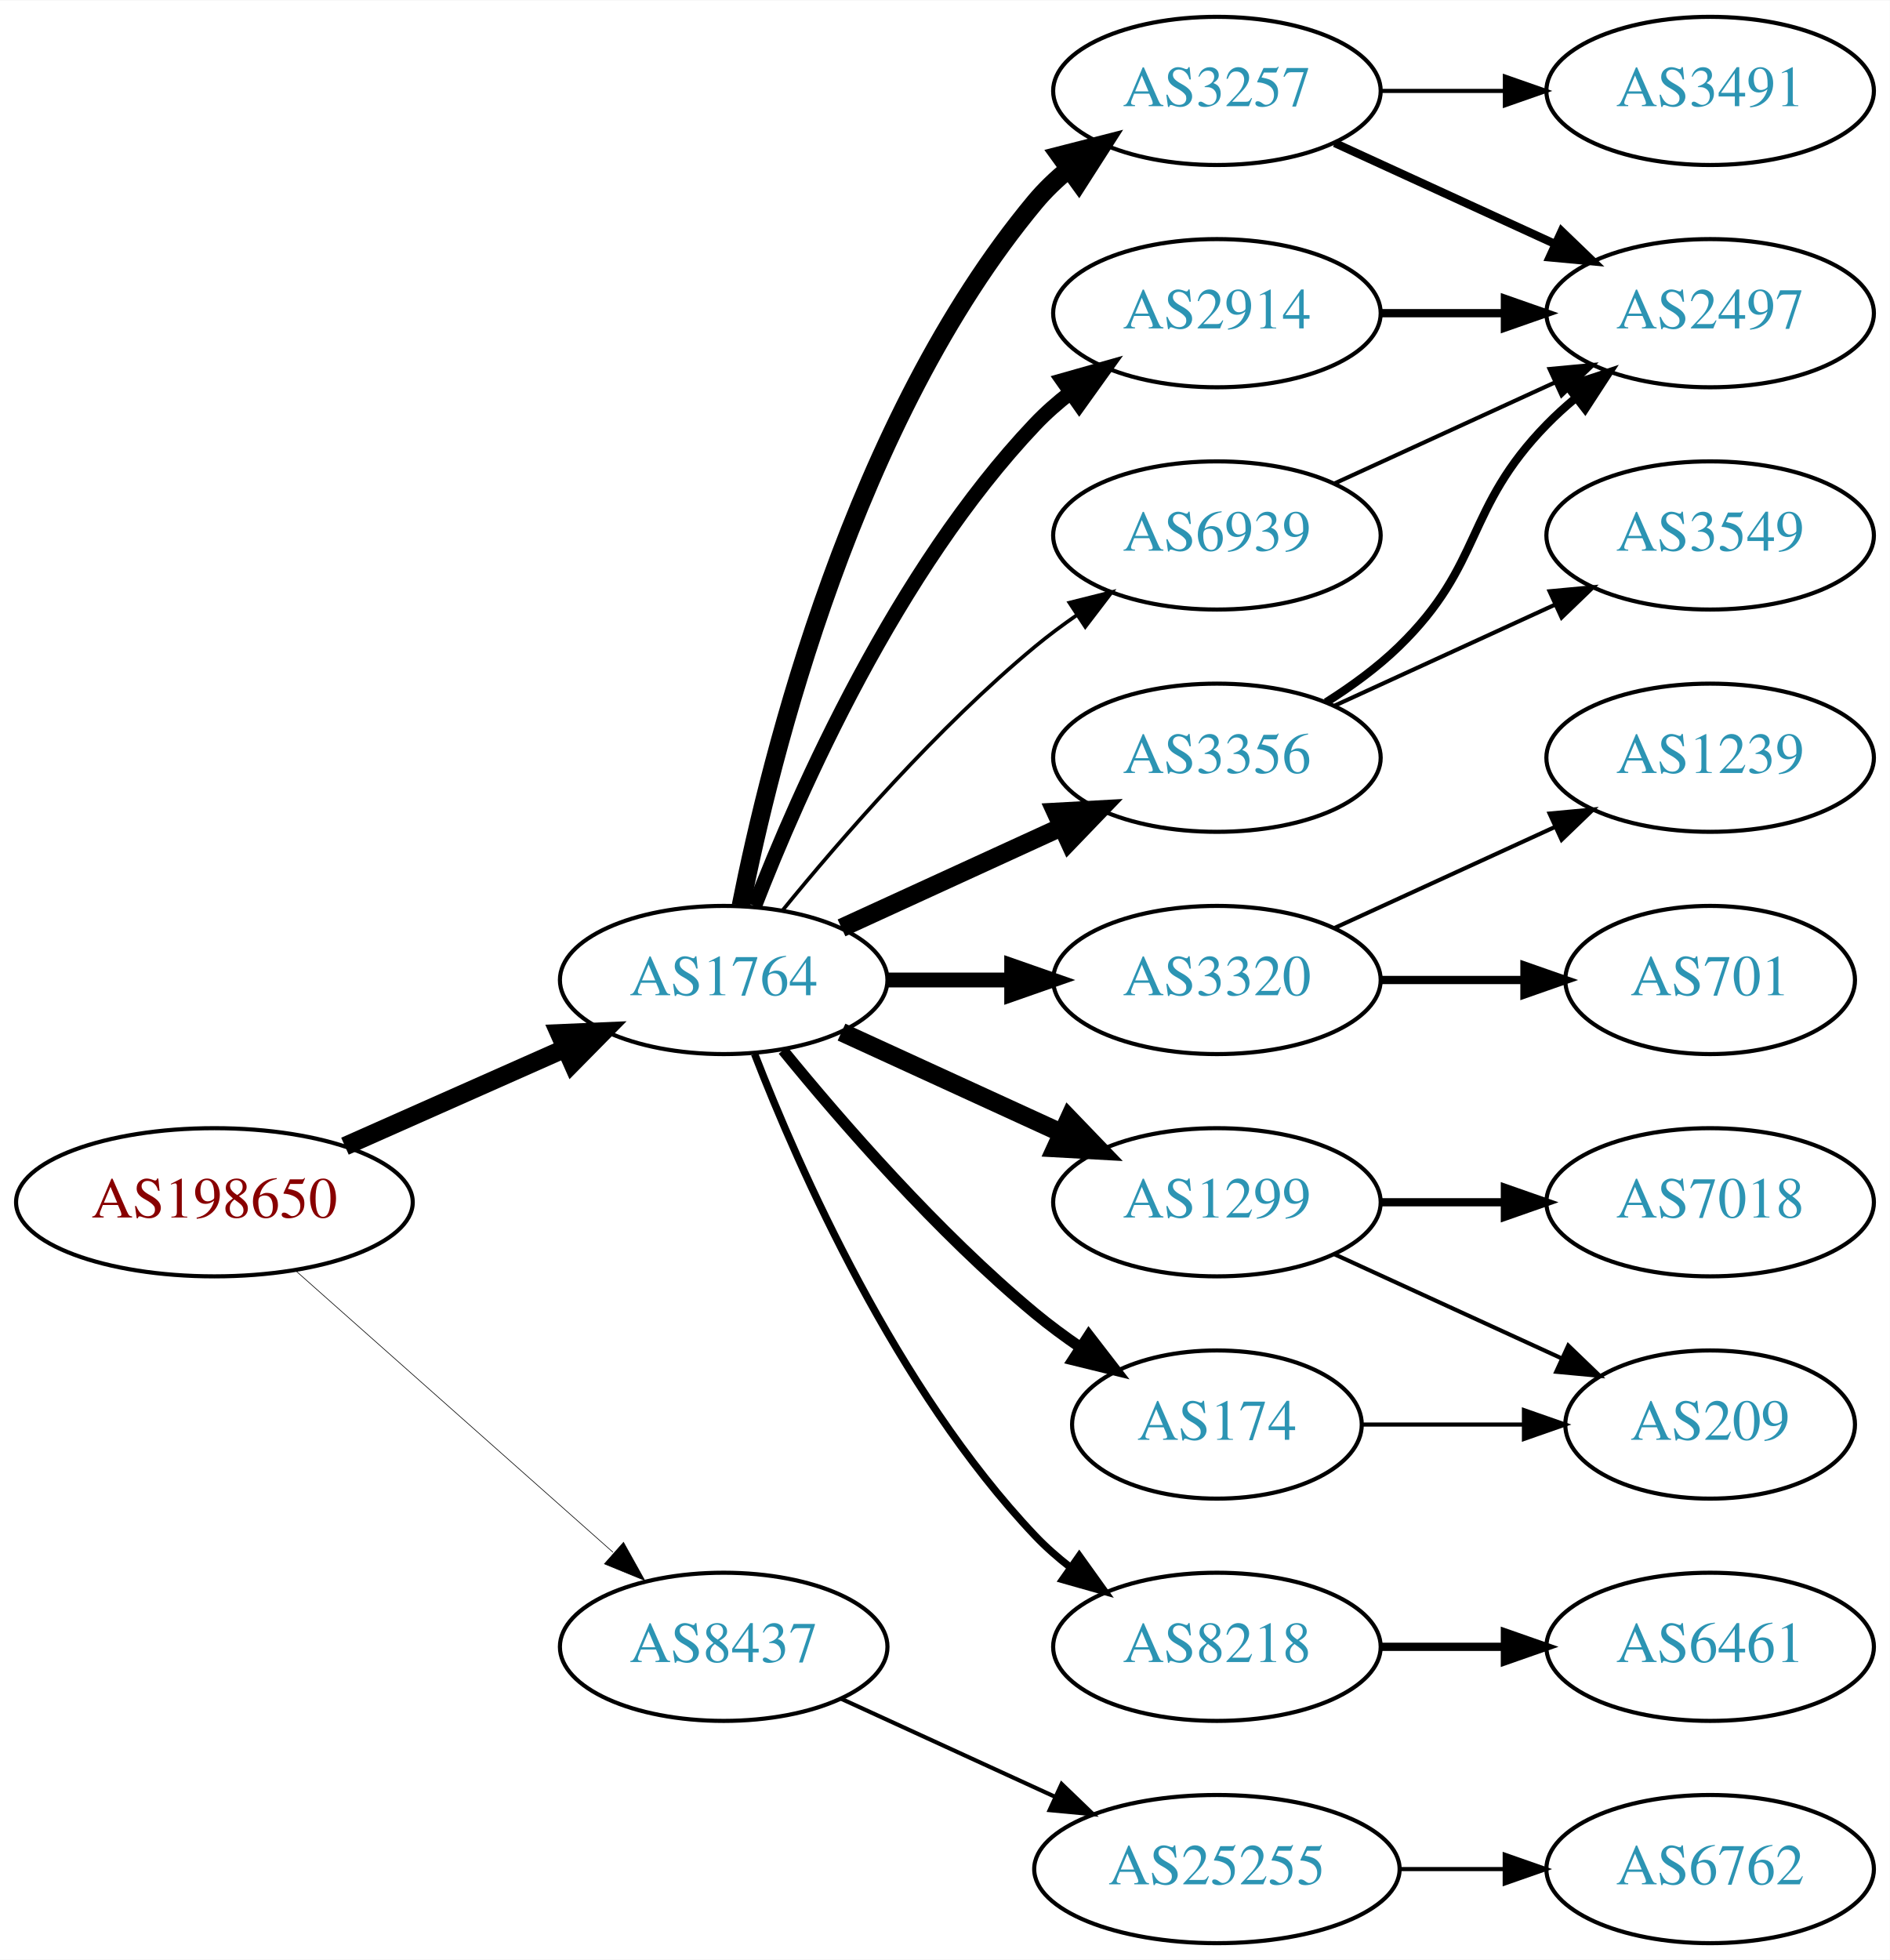
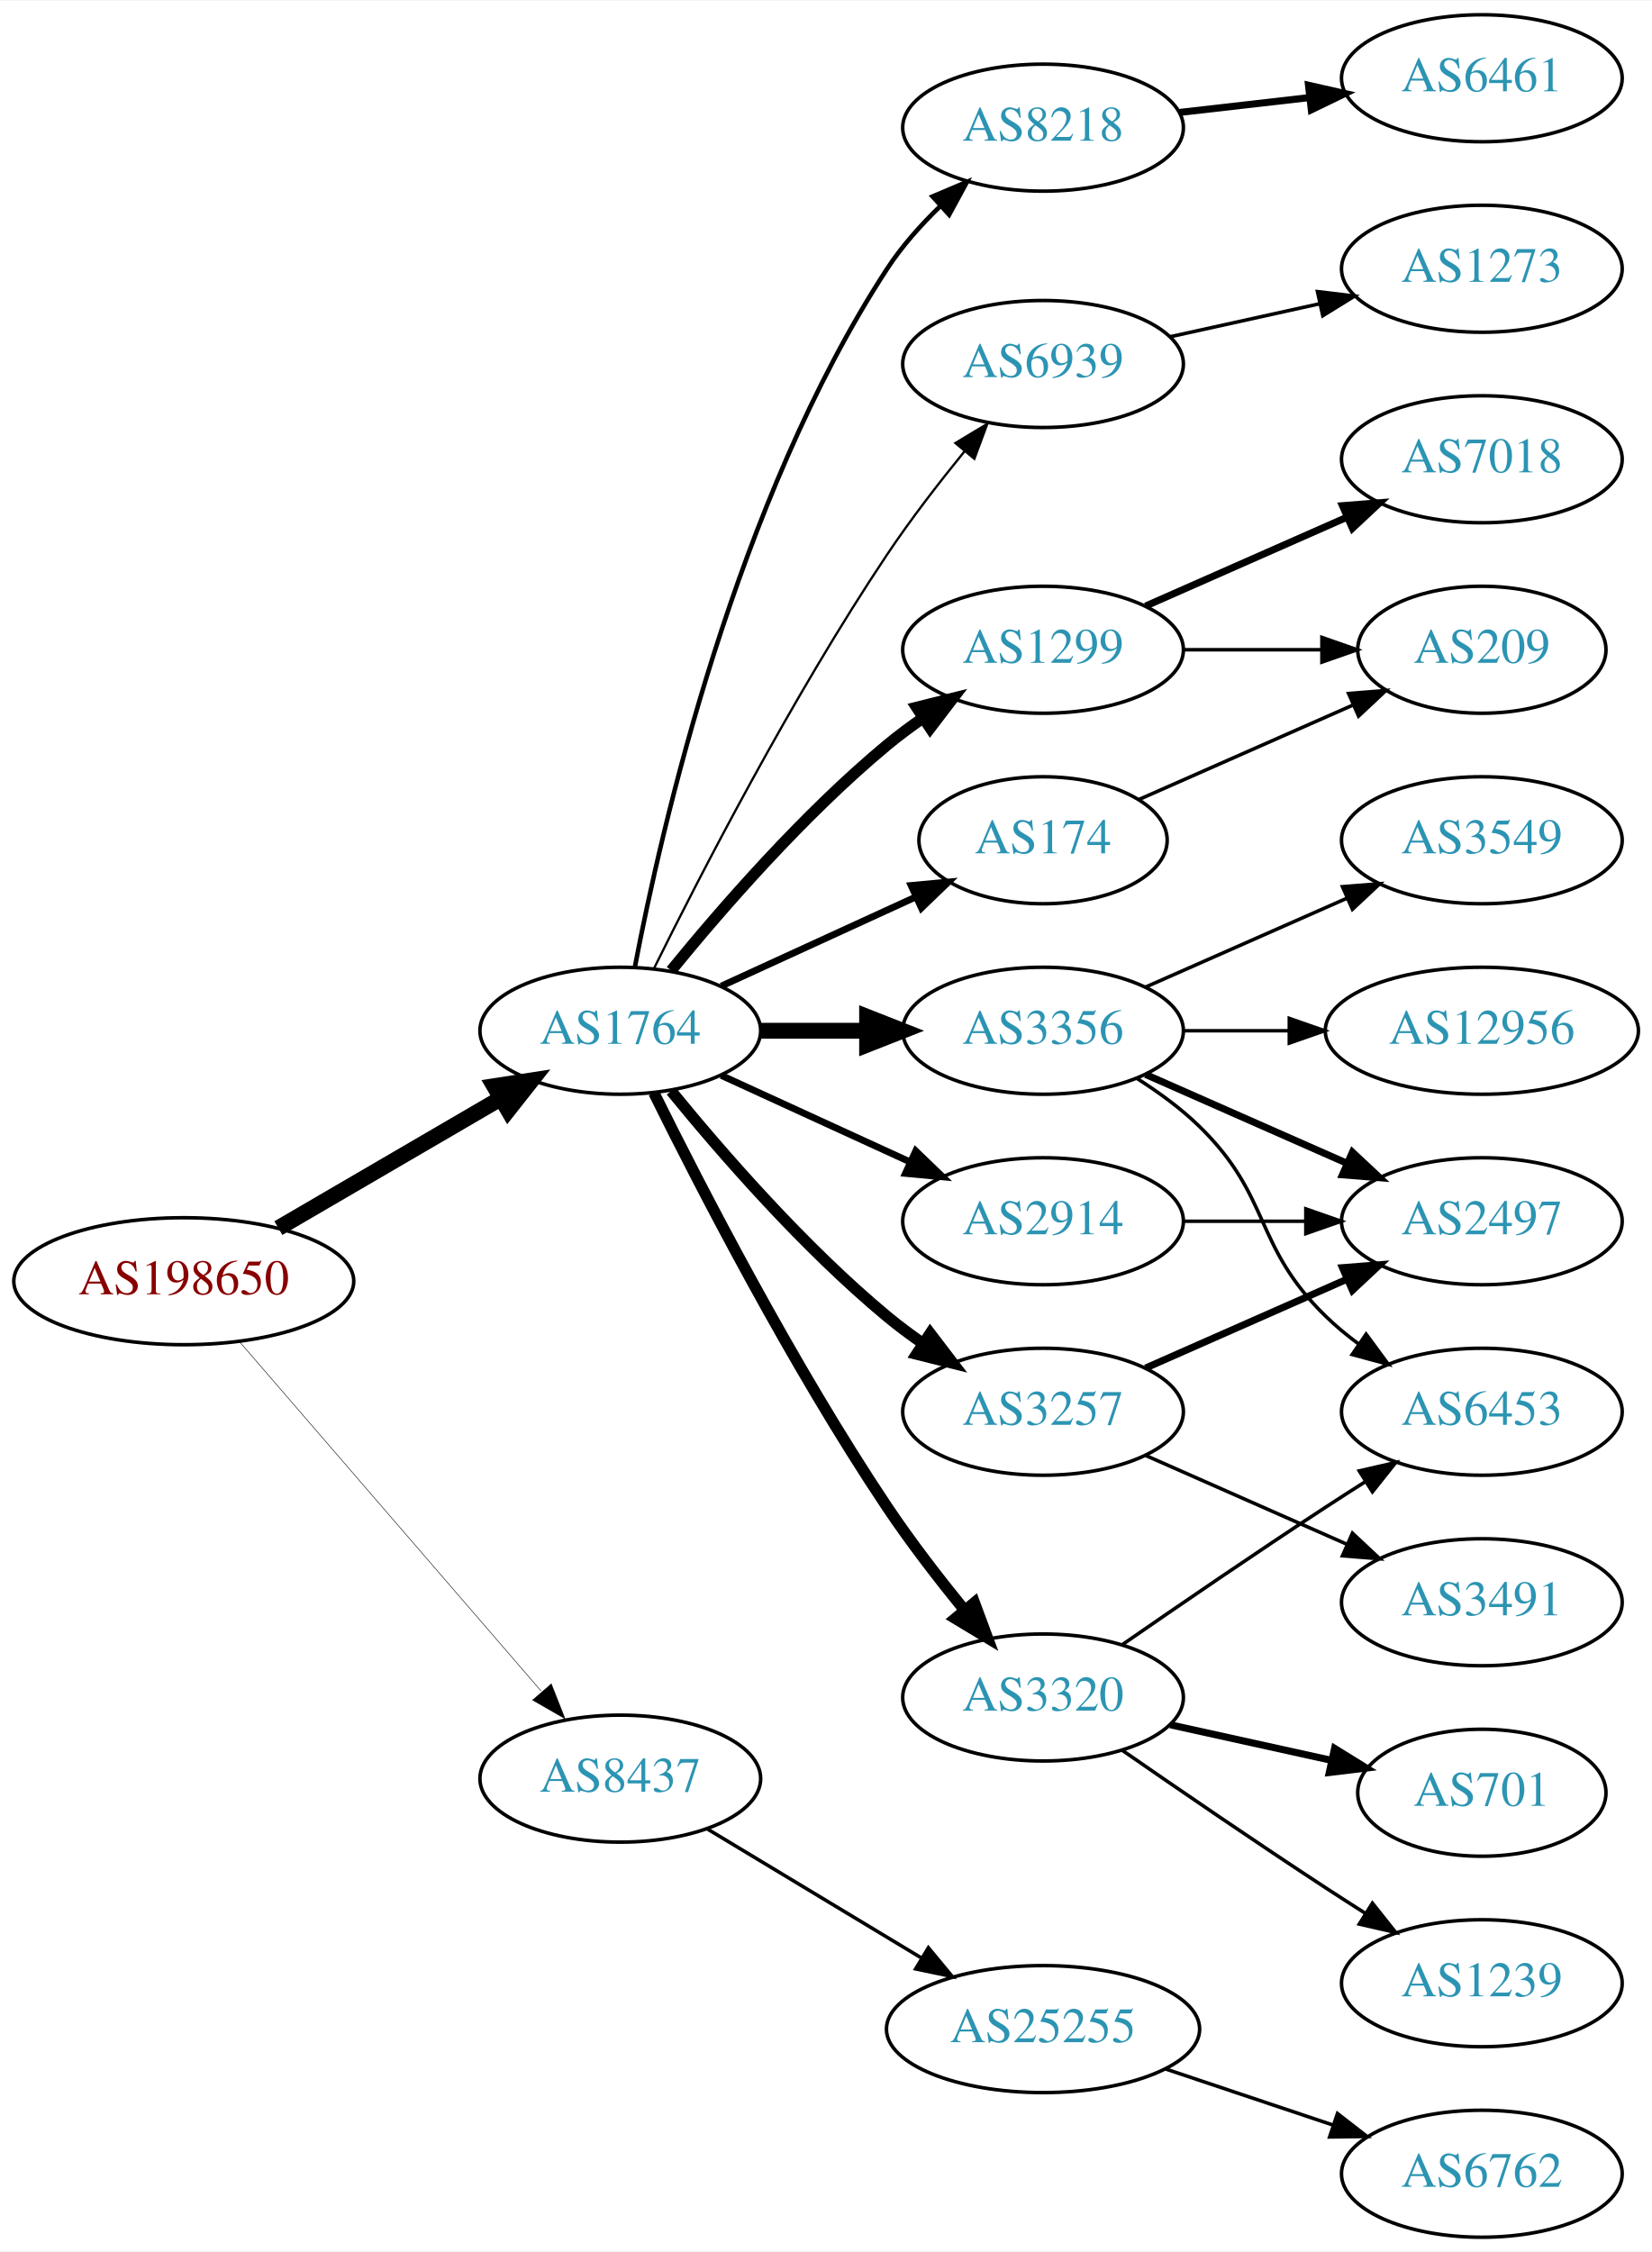
- <svg xmlns="http://www.w3.org/2000/svg" xmlns:xlink="http://www.w3.org/1999/xlink" width="459pt" height="476pt" viewBox="0.00 0.00 459.17 476.00">
-   <g id="graph0" class="graph" transform="scale(1 1) rotate(0) translate(4 472)">
-     <polygon fill="white" stroke="none" points="-4,4 -4,-472 455.17,-472 455.17,4 -4,4" />
+ <svg xmlns="http://www.w3.org/2000/svg" xmlns:xlink="http://www.w3.org/1999/xlink" width="468pt" height="638pt" viewBox="0.00 0.00 468.27 638.00">
+   <g id="graph0" class="graph" transform="scale(1 1) rotate(0) translate(4 634)">
+     <polygon fill="white" stroke="none" points="-4,4 -4,-634 464.269,-634 464.269,4 -4,4" />
    <g id="node1" class="node">
      <g id="a_node1">
        <a xlink:href="/asn/198650" xlink:title="AS198650 ~ APPLIED CHEMICALS Handels-GmbH [AT]">
-           <ellipse fill="#ffffff" stroke="black" cx="48.096" cy="-180" rx="48.192" ry="18" />
-           <text text-anchor="middle" x="48.096" y="-176.3" font-family="Times,serif" font-size="14.00" fill="#880000">AS198650</text>
+           <ellipse fill="#ffffff" stroke="black" cx="48.096" cy="-271" rx="48.192" ry="18" />
+           <text text-anchor="middle" x="48.096" y="-267.3" font-family="Times,serif" font-size="14.00" fill="#880000">AS198650</text>
        </a>
      </g>
    </g>
    <g id="node2" class="node">
      <g id="a_node2">
        <a xlink:href="/asn/1764" xlink:title="AS1764 ~ NEXTLAYER-AS [AT]">
-           <ellipse fill="#ffffff" stroke="black" cx="171.838" cy="-234" rx="39.794" ry="18" />
-           <text text-anchor="middle" x="171.838" y="-230.3" font-family="Times,serif" font-size="14.00" fill="#2c94b3">AS1764</text>
+           <ellipse fill="#ffffff" stroke="black" cx="171.838" cy="-342" rx="39.794" ry="18" />
+           <text text-anchor="middle" x="171.838" y="-338.3" font-family="Times,serif" font-size="14.00" fill="#2c94b3">AS1764</text>
        </a>
      </g>
    </g>
    <g id="edge1" class="edge">
-       <path fill="none" stroke="black" stroke-width="4.5" d="M79.816,-193.626C96.101,-200.85 116.238,-209.781 133.427,-217.406" />
-       <polygon fill="black" stroke="black" stroke-width="4.5" points="131.893,-221.033 142.631,-221.488 135.086,-213.834 131.893,-221.033" />
+       <path fill="none" stroke="black" stroke-width="4.5" d="M74.914,-286.057C93.314,-296.788 118.197,-311.3 138.009,-322.854" />
+       <polygon fill="black" stroke="black" stroke-width="4.5" points="136.091,-326.294 146.713,-327.93 140.058,-319.491 136.091,-326.294" />
    </g>
    <g id="node3" class="node">
      <g id="a_node3">
        <a xlink:href="/asn/8437" xlink:title="AS8437 ~ Hutchison Drei Austria GmbH [AT]">
-           <ellipse fill="#ffffff" stroke="black" cx="171.838" cy="-72" rx="39.794" ry="18" />
-           <text text-anchor="middle" x="171.838" y="-68.3" font-family="Times,serif" font-size="14.00" fill="#2c94b3">AS8437</text>
+           <ellipse fill="#ffffff" stroke="black" cx="171.838" cy="-130" rx="39.794" ry="18" />
+           <text text-anchor="middle" x="171.838" y="-126.3" font-family="Times,serif" font-size="14.00" fill="#2c94b3">AS8437</text>
        </a>
      </g>
    </g>
    <g id="edge2" class="edge">
-       <path fill="none" stroke="black" stroke-width="0.155" d="M67.851,-163.362C88.495,-145.048 121.814,-115.49 144.941,-94.974" />
-       <polygon fill="black" stroke="black" stroke-width="0.155" points="147.5,-97.382 152.658,-88.128 142.855,-92.146 147.5,-97.382" />
+       <path fill="none" stroke="black" stroke-width="0.145" d="M64.024,-253.711C85.406,-228.946 124.869,-183.24 149.379,-154.854" />
+       <polygon fill="black" stroke="black" stroke-width="0.145" points="152.282,-156.847 156.168,-146.99 146.984,-152.272 152.282,-156.847" />
    </g>
    <g id="node4" class="node">
      <g id="a_node4">
-         <a xlink:href="/asn/3257" xlink:title="AS3257 ~ GTT [DE]">
+         <a xlink:href="/asn/1299" xlink:title="AS1299 ~ Telia Carrier [EU]">
          <ellipse fill="#ffffff" stroke="black" cx="291.681" cy="-450" rx="39.794" ry="18" />
-           <text text-anchor="middle" x="291.681" y="-446.3" font-family="Times,serif" font-size="14.00" fill="#2c94b3">AS3257</text>
+           <text text-anchor="middle" x="291.681" y="-446.3" font-family="Times,serif" font-size="14.00" fill="#2c94b3">AS1299</text>
        </a>
      </g>
    </g>
    <g id="edge3" class="edge">
-       <path fill="none" stroke="black" stroke-width="4.5" d="M176.037,-252.073C183.2,-288.141 203.474,-370.125 247.484,-423 249.889,-425.889 252.686,-428.563 255.678,-431.013" />
-       <polygon fill="black" stroke="black" stroke-width="4.5" points="253.51,-434.305 263.921,-436.973 258.124,-427.923 253.51,-434.305" />
+       <path fill="none" stroke="black" stroke-width="3.214" d="M186.257,-359.065C200.372,-376.375 223.786,-403.345 247.484,-423 250.701,-425.668 254.201,-428.27 257.772,-430.741" />
+       <polygon fill="black" stroke="black" stroke-width="3.214" points="255.85,-433.666 266.128,-436.236 259.695,-427.817 255.85,-433.666" />
    </g>
    <g id="node5" class="node">
      <g id="a_node5">
-         <a xlink:href="/asn/3356" xlink:title="AS3356 ~ Level 3 Parent, LLC [US]">
+         <a xlink:href="/asn/2914" xlink:title="AS2914 ~ NTT America, Inc. [US]">
          <ellipse fill="#ffffff" stroke="black" cx="291.681" cy="-288" rx="39.794" ry="18" />
-           <text text-anchor="middle" x="291.681" y="-284.3" font-family="Times,serif" font-size="14.00" fill="#2c94b3">AS3356</text>
+           <text text-anchor="middle" x="291.681" y="-284.3" font-family="Times,serif" font-size="14.00" fill="#2c94b3">AS2914</text>
        </a>
      </g>
    </g>
    <g id="edge4" class="edge">
-       <path fill="none" stroke="black" stroke-width="4.5" d="M200.467,-246.661C216.424,-253.973 236.694,-263.261 253.977,-271.181" />
-       <polygon fill="black" stroke="black" stroke-width="4.5" points="252.493,-274.832 263.225,-275.419 255.774,-267.673 252.493,-274.832" />
+       <path fill="none" stroke="black" stroke-width="1.929" d="M200.467,-329.339C216.424,-322.027 236.694,-312.739 253.977,-304.819" />
+       <polygon fill="black" stroke="black" stroke-width="1.929" points="255.592,-307.929 263.225,-300.581 252.676,-301.565 255.592,-307.929" />
    </g>
    <g id="node6" class="node">
      <g id="a_node6">
-         <a xlink:href="/asn/3320" xlink:title="AS3320 ~ DTAG [DE]">
-           <ellipse fill="#ffffff" stroke="black" cx="291.681" cy="-234" rx="39.794" ry="18" />
-           <text text-anchor="middle" x="291.681" y="-230.3" font-family="Times,serif" font-size="14.00" fill="#2c94b3">AS3320</text>
+         <a xlink:href="/asn/3356" xlink:title="AS3356 ~ Level 3 Parent, LLC [US]">
+           <ellipse fill="#ffffff" stroke="black" cx="291.681" cy="-342" rx="39.794" ry="18" />
+           <text text-anchor="middle" x="291.681" y="-338.3" font-family="Times,serif" font-size="14.00" fill="#2c94b3">AS3356</text>
        </a>
      </g>
    </g>
    <g id="edge5" class="edge">
-       <path fill="none" stroke="black" stroke-width="3.6" d="M211.751,-234C221.304,-234 231.654,-234 241.616,-234" />
-       <polygon fill="black" stroke="black" stroke-width="3.6" points="241.809,-237.5 251.809,-234 241.809,-230.5 241.809,-237.5" />
+       <path fill="none" stroke="black" stroke-width="4.5" d="M211.751,-342C221.304,-342 231.654,-342 241.616,-342" />
+       <polygon fill="black" stroke="black" stroke-width="4.5" points="241.809,-345.938 251.809,-342 241.809,-338.063 241.809,-345.938" />
    </g>
    <g id="node7" class="node">
      <g id="a_node7">
-         <a xlink:href="/asn/2914" xlink:title="AS2914 ~ NTT America, Inc. [US]">
-           <ellipse fill="#ffffff" stroke="black" cx="291.681" cy="-396" rx="39.794" ry="18" />
-           <text text-anchor="middle" x="291.681" y="-392.3" font-family="Times,serif" font-size="14.00" fill="#2c94b3">AS2914</text>
+         <a xlink:href="/asn/3257" xlink:title="AS3257 ~ GTT [DE]">
+           <ellipse fill="#ffffff" stroke="black" cx="291.681" cy="-234" rx="39.794" ry="18" />
+           <text text-anchor="middle" x="291.681" y="-230.3" font-family="Times,serif" font-size="14.00" fill="#2c94b3">AS3257</text>
        </a>
      </g>
    </g>
    <g id="edge6" class="edge">
-       <path fill="none" stroke="black" stroke-width="3.6" d="M179.361,-251.994C190.112,-279.728 213.769,-333.429 247.484,-369 250.07,-371.728 252.988,-374.294 256.056,-376.677" />
-       <polygon fill="black" stroke="black" stroke-width="3.6" points="254.21,-379.658 264.404,-382.543 258.234,-373.93 254.21,-379.658" />
+       <path fill="none" stroke="black" stroke-width="3.214" d="M186.257,-324.935C200.372,-307.625 223.786,-280.655 247.484,-261 250.701,-258.332 254.201,-255.73 257.772,-253.259" />
+       <polygon fill="black" stroke="black" stroke-width="3.214" points="259.695,-256.183 266.128,-247.764 255.85,-250.334 259.695,-256.183" />
    </g>
    <g id="node8" class="node">
      <g id="a_node8">
-         <a xlink:href="/asn/1299" xlink:title="AS1299 ~ Telia Carrier [EU]">
-           <ellipse fill="#ffffff" stroke="black" cx="291.681" cy="-180" rx="39.794" ry="18" />
-           <text text-anchor="middle" x="291.681" y="-176.3" font-family="Times,serif" font-size="14.00" fill="#2c94b3">AS1299</text>
+         <a xlink:href="/asn/174" xlink:title="AS174 ~ Cogent Communications [US]">
+           <ellipse fill="#ffffff" stroke="black" cx="291.681" cy="-396" rx="35.194" ry="18" />
+           <text text-anchor="middle" x="291.681" y="-392.3" font-family="Times,serif" font-size="14.00" fill="#2c94b3">AS174</text>
        </a>
      </g>
    </g>
    <g id="edge7" class="edge">
-       <path fill="none" stroke="black" stroke-width="4.5" d="M200.467,-221.339C216.424,-214.027 236.694,-204.739 253.977,-196.819" />
-       <polygon fill="black" stroke="black" stroke-width="4.5" points="255.774,-200.327 263.225,-192.581 252.493,-193.168 255.774,-200.327" />
+       <path fill="none" stroke="black" stroke-width="1.929" d="M200.467,-354.661C216.883,-362.183 237.865,-371.798 255.461,-379.861" />
+       <polygon fill="black" stroke="black" stroke-width="1.929" points="254.29,-383.174 264.839,-384.158 257.206,-376.811 254.29,-383.174" />
    </g>
    <g id="node9" class="node">
      <g id="a_node9">
-         <a xlink:href="/asn/8218" xlink:title="AS8218 ~ legacy Neotelecoms [FR]">
-           <ellipse fill="#ffffff" stroke="black" cx="291.681" cy="-72" rx="39.794" ry="18" />
-           <text text-anchor="middle" x="291.681" y="-68.3" font-family="Times,serif" font-size="14.00" fill="#2c94b3">AS8218</text>
+         <a xlink:href="/asn/3320" xlink:title="AS3320 ~ DTAG [DE]">
+           <ellipse fill="#ffffff" stroke="black" cx="291.681" cy="-153" rx="39.794" ry="18" />
+           <text text-anchor="middle" x="291.681" y="-149.3" font-family="Times,serif" font-size="14.00" fill="#2c94b3">AS3320</text>
        </a>
      </g>
    </g>
    <g id="edge8" class="edge">
-       <path fill="none" stroke="black" stroke-width="1.8" d="M179.361,-216.006C190.112,-188.272 213.769,-134.571 247.484,-99 250.07,-96.272 252.988,-93.706 256.056,-91.323" />
-       <polygon fill="black" stroke="black" stroke-width="1.8" points="258.234,-94.07 264.404,-85.457 254.21,-88.342 258.234,-94.07" />
+       <path fill="none" stroke="black" stroke-width="3.214" d="M181.361,-324.4C194.369,-298.089 220.519,-247.283 247.484,-207 254.131,-197.07 262.139,-186.699 269.445,-177.731" />
+       <polygon fill="black" stroke="black" stroke-width="3.214" points="272.214,-179.875 275.898,-169.942 266.823,-175.409 272.214,-179.875" />
    </g>
    <g id="node10" class="node">
      <g id="a_node10">
-         <a xlink:href="/asn/174" xlink:title="AS174 ~ Cogent Communications [US]">
-           <ellipse fill="#ffffff" stroke="black" cx="291.681" cy="-126" rx="35.194" ry="18" />
-           <text text-anchor="middle" x="291.681" y="-122.3" font-family="Times,serif" font-size="14.00" fill="#2c94b3">AS174</text>
+         <a xlink:href="/asn/8218" xlink:title="AS8218 ~ legacy Neotelecoms [FR]">
+           <ellipse fill="#ffffff" stroke="black" cx="291.681" cy="-598" rx="39.794" ry="18" />
+           <text text-anchor="middle" x="291.681" y="-594.3" font-family="Times,serif" font-size="14.00" fill="#2c94b3">AS8218</text>
        </a>
      </g>
    </g>
    <g id="edge9" class="edge">
-       <path fill="none" stroke="black" stroke-width="2.7" d="M186.257,-216.935C200.372,-199.625 223.786,-172.655 247.484,-153 250.948,-150.128 254.74,-147.331 258.595,-144.692" />
-       <polygon fill="black" stroke="black" stroke-width="2.7" points="260.556,-147.592 267.027,-139.203 256.737,-141.725 260.556,-147.592" />
+       <path fill="none" stroke="black" stroke-width="1.286" d="M175.985,-360.108C183.374,-398.978 204.546,-492.214 247.484,-558 251.632,-564.355 257.008,-570.389 262.55,-575.753" />
+       <polygon fill="black" stroke="black" stroke-width="1.286" points="260.355,-578.487 270.111,-582.619 265.061,-573.305 260.355,-578.487" />
    </g>
    <g id="node11" class="node">
      <g id="a_node11">
        <a xlink:href="/asn/6939" xlink:title="AS6939 ~ Hurricane Electric LLC [US]">
-           <ellipse fill="#ffffff" stroke="black" cx="291.681" cy="-342" rx="39.794" ry="18" />
-           <text text-anchor="middle" x="291.681" y="-338.3" font-family="Times,serif" font-size="14.00" fill="#2c94b3">AS6939</text>
+           <ellipse fill="#ffffff" stroke="black" cx="291.681" cy="-531" rx="39.794" ry="18" />
+           <text text-anchor="middle" x="291.681" y="-527.3" font-family="Times,serif" font-size="14.00" fill="#2c94b3">AS6939</text>
        </a>
      </g>
    </g>
    <g id="edge10" class="edge">
-       <path fill="none" stroke="black" stroke-width="0.9" d="M186.257,-251.065C200.372,-268.375 223.786,-295.345 247.484,-315 250.701,-317.668 254.201,-320.27 257.772,-322.741" />
-       <polygon fill="black" stroke="black" stroke-width="0.9" points="255.85,-325.666 266.128,-328.236 259.695,-319.817 255.85,-325.666" />
+       <path fill="none" stroke="black" stroke-width="0.643" d="M181.361,-359.6C194.369,-385.911 220.519,-436.717 247.484,-477 254.131,-486.93 262.139,-497.301 269.445,-506.269" />
+       <polygon fill="black" stroke="black" stroke-width="0.643" points="266.823,-508.591 275.898,-514.058 272.214,-504.125 266.823,-508.591" />
+     </g>
+     <g id="node22" class="node">
+       <g id="a_node22">
+         <a xlink:href="/asn/25255" xlink:title="AS25255 ~ ==&gt; TELE2 AUSTRIA &lt;== [AT]">
+           <ellipse fill="#ffffff" stroke="black" cx="291.681" cy="-59" rx="44.393" ry="18" />
+           <text text-anchor="middle" x="291.681" y="-55.3" font-family="Times,serif" font-size="14.00" fill="#2c94b3">AS25255</text>
+         </a>
+       </g>
+     </g>
+     <g id="edge24" class="edge">
+       <path fill="none" stroke="black" d="M196.402,-115.803C213.876,-105.275 237.933,-90.78 257.372,-79.068" />
+       <polygon fill="black" stroke="black" points="259.179,-82.066 265.939,-73.907 255.567,-76.07 259.179,-82.066" />
+     </g>
+     <g id="node16" class="node">
+       <g id="a_node16">
+         <a xlink:href="/asn/7018" xlink:title="AS7018 ~ AT&amp;T Services, Inc. [US]">
+           <ellipse fill="#ffffff" stroke="black" cx="416.073" cy="-504" rx="39.794" ry="18" />
+           <text text-anchor="middle" x="416.073" y="-500.3" font-family="Times,serif" font-size="14.00" fill="#2c94b3">AS7018</text>
+         </a>
+       </g>
+     </g>
+     <g id="edge16" class="edge">
+       <path fill="none" stroke="black" stroke-width="2" d="M320.76,-462.389C337.708,-469.866 359.505,-479.483 377.874,-487.588" />
+       <polygon fill="black" stroke="black" stroke-width="2" points="376.562,-490.834 387.124,-491.669 379.388,-484.43 376.562,-490.834" />
+     </g>
+     <g id="node17" class="node">
+       <g id="a_node17">
+         <a xlink:href="/asn/209" xlink:title="AS209 ~ CenturyLink Communications, LLC [US]">
+           <ellipse fill="#ffffff" stroke="black" cx="416.073" cy="-450" rx="35.194" ry="18" />
+           <text text-anchor="middle" x="416.073" y="-446.3" font-family="Times,serif" font-size="14.00" fill="#2c94b3">AS209</text>
+         </a>
+       </g>
+     </g>
+     <g id="edge17" class="edge">
+       <path fill="none" stroke="black" d="M331.406,-450C343.895,-450 357.834,-450 370.698,-450" />
+       <polygon fill="black" stroke="black" points="370.735,-453.5 380.735,-450 370.735,-446.5 370.735,-453.5" />
+     </g>
+     <g id="node12" class="node">
+       <g id="a_node12">
+         <a xlink:href="/asn/2497" xlink:title="AS2497 ~ Internet Initiative Japan Inc. [JP]">
+           <ellipse fill="#ffffff" stroke="black" cx="416.073" cy="-288" rx="39.794" ry="18" />
+           <text text-anchor="middle" x="416.073" y="-284.3" font-family="Times,serif" font-size="14.00" fill="#2c94b3">AS2497</text>
+         </a>
+       </g>
+     </g>
+     <g id="edge11" class="edge">
+       <path fill="none" stroke="black" d="M331.406,-288C342.344,-288 354.395,-288 365.861,-288" />
+       <polygon fill="black" stroke="black" points="366.179,-291.5 376.179,-288 366.179,-284.5 366.179,-291.5" />
+     </g>
+     <g id="edge12" class="edge">
+       <path fill="none" stroke="black" stroke-width="2" d="M320.76,-329.611C337.708,-322.134 359.505,-312.517 377.874,-304.412" />
+       <polygon fill="black" stroke="black" stroke-width="2" points="379.388,-307.57 387.124,-300.331 376.562,-301.166 379.388,-307.57" />
+     </g>
+     <g id="node13" class="node">
+       <g id="a_node13">
+         <a xlink:href="/asn/12956" xlink:title="AS12956 ~ TELXIUS [ES]">
+           <ellipse fill="#ffffff" stroke="black" cx="416.073" cy="-342" rx="44.393" ry="18" />
+           <text text-anchor="middle" x="416.073" y="-338.3" font-family="Times,serif" font-size="14.00" fill="#2c94b3">AS12956</text>
+         </a>
+       </g>
+     </g>
+     <g id="edge13" class="edge">
+       <path fill="none" stroke="black" d="M331.406,-342C340.866,-342 351.158,-342 361.184,-342" />
+       <polygon fill="black" stroke="black" points="361.491,-345.5 371.491,-342 361.491,-338.5 361.491,-345.5" />
+     </g>
+     <g id="node14" class="node">
+       <g id="a_node14">
+         <a xlink:href="/asn/3549" xlink:title="AS3549 ~ Level 3 Parent, LLC [US]">
+           <ellipse fill="#ffffff" stroke="black" cx="416.073" cy="-396" rx="39.794" ry="18" />
+           <text text-anchor="middle" x="416.073" y="-392.3" font-family="Times,serif" font-size="14.00" fill="#2c94b3">AS3549</text>
+         </a>
+       </g>
+     </g>
+     <g id="edge14" class="edge">
+       <path fill="none" stroke="black" d="M320.76,-354.389C337.708,-361.866 359.505,-371.483 377.874,-379.588" />
+       <polygon fill="black" stroke="black" points="376.562,-382.834 387.124,-383.669 379.388,-376.43 376.562,-382.834" />
+     </g>
+     <g id="node15" class="node">
+       <g id="a_node15">
+         <a xlink:href="/asn/6453" xlink:title="AS6453 ~ TATA COMMUNICATIONS (AMERICA) INC [US]">
+           <ellipse fill="#ffffff" stroke="black" cx="416.073" cy="-234" rx="39.794" ry="18" />
+           <text text-anchor="middle" x="416.073" y="-230.3" font-family="Times,serif" font-size="14.00" fill="#2c94b3">AS6453</text>
+         </a>
+       </g>
+     </g>
+     <g id="edge15" class="edge">
+       <path fill="none" stroke="black" d="M318.21,-328.538C324.372,-324.638 330.674,-320.052 335.877,-315 356.57,-294.906 351.183,-281.094 371.877,-261 374.722,-258.237 377.896,-255.614 381.196,-253.166" />
+       <polygon fill="black" stroke="black" points="383.261,-255.994 389.544,-247.462 379.312,-250.214 383.261,-255.994" />
+     </g>
+     <g id="edge19" class="edge">
+       <path fill="none" stroke="black" stroke-width="2" d="M320.76,-246.389C337.708,-253.866 359.505,-263.483 377.874,-271.588" />
+       <polygon fill="black" stroke="black" stroke-width="2" points="376.562,-274.834 387.124,-275.669 379.388,-268.43 376.562,-274.834" />
+     </g>
+     <g id="node18" class="node">
+       <g id="a_node18">
+         <a xlink:href="/asn/3491" xlink:title="AS3491 ~ PCCW Global, Inc. [US]">
+           <ellipse fill="#ffffff" stroke="black" cx="416.073" cy="-180" rx="39.794" ry="18" />
+           <text text-anchor="middle" x="416.073" y="-176.3" font-family="Times,serif" font-size="14.00" fill="#2c94b3">AS3491</text>
+         </a>
+       </g>
+     </g>
+     <g id="edge18" class="edge">
+       <path fill="none" stroke="black" d="M320.76,-221.611C337.708,-214.134 359.505,-204.517 377.874,-196.412" />
+       <polygon fill="black" stroke="black" points="379.388,-199.57 387.124,-192.331 376.562,-193.166 379.388,-199.57" />
+     </g>
+     <g id="edge26" class="edge">
+       <path fill="none" stroke="black" d="M318.937,-407.584C336.603,-415.379 360.11,-425.75 379.458,-434.287" />
+       <polygon fill="black" stroke="black" points="378.298,-437.6 388.86,-438.435 381.124,-431.196 378.298,-437.6" />
+     </g>
+     <g id="edge22" class="edge">
+       <path fill="none" stroke="black" d="M314.038,-167.901C329.889,-178.877 352.092,-194.079 371.877,-207 375.459,-209.339 379.229,-211.759 382.989,-214.144" />
+       <polygon fill="black" stroke="black" points="381.323,-217.231 391.65,-219.596 385.052,-211.307 381.323,-217.231" />
+     </g>
+     <g id="node19" class="node">
+       <g id="a_node19">
+         <a xlink:href="/asn/701" xlink:title="AS701 ~ UUNET [US]">
+           <ellipse fill="#ffffff" stroke="black" cx="416.073" cy="-126" rx="35.194" ry="18" />
+           <text text-anchor="middle" x="416.073" y="-122.3" font-family="Times,serif" font-size="14.00" fill="#2c94b3">AS701</text>
+         </a>
+       </g>
+     </g>
+     <g id="edge20" class="edge">
+       <path fill="none" stroke="black" stroke-width="2" d="M327.753,-145.263C341.987,-142.123 358.541,-138.471 373.386,-135.196" />
+       <polygon fill="black" stroke="black" stroke-width="2" points="374.329,-138.572 383.34,-133 372.82,-131.737 374.329,-138.572" />
    </g>
    <g id="node20" class="node">
      <g id="a_node20">
-         <a xlink:href="/asn/25255" xlink:title="AS25255 ~ ==&gt; TELE2 AUSTRIA &lt;== [AT]">
-           <ellipse fill="#ffffff" stroke="black" cx="291.681" cy="-18" rx="44.393" ry="18" />
-           <text text-anchor="middle" x="291.681" y="-14.3" font-family="Times,serif" font-size="14.00" fill="#2c94b3">AS25255</text>
+         <a xlink:href="/asn/1239" xlink:title="AS1239 ~ Sprint [US]">
+           <ellipse fill="#ffffff" stroke="black" cx="416.073" cy="-72" rx="39.794" ry="18" />
+           <text text-anchor="middle" x="416.073" y="-68.3" font-family="Times,serif" font-size="14.00" fill="#2c94b3">AS1239</text>
        </a>
      </g>
    </g>
    <g id="edge21" class="edge">
-       <path fill="none" stroke="black" d="M200.467,-59.339C215.965,-52.238 235.531,-43.272 252.478,-35.506" />
-       <polygon fill="black" stroke="black" points="253.948,-38.682 261.58,-31.335 251.031,-32.319 253.948,-38.682" />
-     </g>
-     <g id="node13" class="node">
-       <g id="a_node13">
-         <a xlink:href="/asn/2497" xlink:title="AS2497 ~ Internet Initiative Japan Inc. [JP]">
-           <ellipse fill="#ffffff" stroke="black" cx="411.523" cy="-396" rx="39.794" ry="18" />
-           <text text-anchor="middle" x="411.523" y="-392.3" font-family="Times,serif" font-size="14.00" fill="#2c94b3">AS2497</text>
-         </a>
-       </g>
-     </g>
-     <g id="edge13" class="edge">
-       <path fill="none" stroke="black" stroke-width="2" d="M320.309,-437.339C336.266,-430.027 356.537,-420.739 373.82,-412.819" />
-       <polygon fill="black" stroke="black" stroke-width="2" points="375.434,-415.929 383.067,-408.581 372.518,-409.565 375.434,-415.929" />
-     </g>
-     <g id="node14" class="node">
-       <g id="a_node14">
-         <a xlink:href="/asn/3491" xlink:title="AS3491 ~ PCCW Global, Inc. [US]">
-           <ellipse fill="#ffffff" stroke="black" cx="411.523" cy="-450" rx="39.794" ry="18" />
-           <text text-anchor="middle" x="411.523" y="-446.3" font-family="Times,serif" font-size="14.00" fill="#2c94b3">AS3491</text>
-         </a>
-       </g>
-     </g>
-     <g id="edge14" class="edge">
-       <path fill="none" stroke="black" d="M331.593,-450C341.146,-450 351.496,-450 361.459,-450" />
-       <polygon fill="black" stroke="black" points="361.651,-453.5 371.651,-450 361.651,-446.5 361.651,-453.5" />
-     </g>
-     <g id="node12" class="node">
-       <g id="a_node12">
-         <a xlink:href="/asn/3549" xlink:title="AS3549 ~ Level 3 Parent, LLC [US]">
-           <ellipse fill="#ffffff" stroke="black" cx="411.523" cy="-342" rx="39.794" ry="18" />
-           <text text-anchor="middle" x="411.523" y="-338.3" font-family="Times,serif" font-size="14.00" fill="#2c94b3">AS3549</text>
-         </a>
-       </g>
-     </g>
-     <g id="edge11" class="edge">
-       <path fill="none" stroke="black" d="M320.309,-300.661C336.266,-307.973 356.537,-317.261 373.82,-325.181" />
-       <polygon fill="black" stroke="black" points="372.518,-328.435 383.067,-329.419 375.434,-322.071 372.518,-328.435" />
-     </g>
-     <g id="edge12" class="edge">
-       <path fill="none" stroke="black" stroke-width="2" d="M318.21,-301.462C324.372,-305.362 330.674,-309.948 335.877,-315 356.57,-335.094 351.704,-348.383 371.877,-369 373.969,-371.139 376.253,-373.218 378.63,-375.21" />
-       <polygon fill="black" stroke="black" stroke-width="2" points="376.873,-378.275 386.929,-381.611 381.148,-372.732 376.873,-378.275" />
-     </g>
-     <g id="node16" class="node">
-       <g id="a_node16">
-         <a xlink:href="/asn/1239" xlink:title="AS1239 ~ Sprint [US]">
-           <ellipse fill="#ffffff" stroke="black" cx="411.523" cy="-288" rx="39.794" ry="18" />
-           <text text-anchor="middle" x="411.523" y="-284.3" font-family="Times,serif" font-size="14.00" fill="#2c94b3">AS1239</text>
-         </a>
-       </g>
-     </g>
-     <g id="edge16" class="edge">
-       <path fill="none" stroke="black" d="M320.309,-246.661C336.266,-253.973 356.537,-263.261 373.82,-271.181" />
-       <polygon fill="black" stroke="black" points="372.518,-274.435 383.067,-275.419 375.434,-268.071 372.518,-274.435" />
-     </g>
-     <g id="node17" class="node">
-       <g id="a_node17">
-         <a xlink:href="/asn/701" xlink:title="AS701 ~ UUNET [US]">
-           <ellipse fill="#ffffff" stroke="black" cx="411.523" cy="-234" rx="35.194" ry="18" />
-           <text text-anchor="middle" x="411.523" y="-230.3" font-family="Times,serif" font-size="14.00" fill="#2c94b3">AS701</text>
-         </a>
-       </g>
-     </g>
-     <g id="edge17" class="edge">
-       <path fill="none" stroke="black" stroke-width="2" d="M331.593,-234C342.68,-234 354.839,-234 366.222,-234" />
-       <polygon fill="black" stroke="black" stroke-width="2" points="366.404,-237.5 376.404,-234 366.403,-230.5 366.404,-237.5" />
-     </g>
-     <g id="edge20" class="edge">
-       <path fill="none" stroke="black" stroke-width="2" d="M331.593,-396C341.146,-396 351.496,-396 361.459,-396" />
-       <polygon fill="black" stroke="black" stroke-width="2" points="361.651,-399.5 371.651,-396 361.651,-392.5 361.651,-399.5" />
-     </g>
-     <g id="node18" class="node">
-       <g id="a_node18">
-         <a xlink:href="/asn/7018" xlink:title="AS7018 ~ AT&amp;T Services, Inc. [US]">
-           <ellipse fill="#ffffff" stroke="black" cx="411.523" cy="-180" rx="39.794" ry="18" />
-           <text text-anchor="middle" x="411.523" y="-176.3" font-family="Times,serif" font-size="14.00" fill="#2c94b3">AS7018</text>
-         </a>
-       </g>
-     </g>
-     <g id="edge18" class="edge">
-       <path fill="none" stroke="black" stroke-width="2" d="M331.593,-180C341.146,-180 351.496,-180 361.459,-180" />
-       <polygon fill="black" stroke="black" stroke-width="2" points="361.651,-183.5 371.651,-180 361.651,-176.5 361.651,-183.5" />
-     </g>
-     <g id="node19" class="node">
-       <g id="a_node19">
-         <a xlink:href="/asn/209" xlink:title="AS209 ~ CenturyLink Communications, LLC [US]">
-           <ellipse fill="#ffffff" stroke="black" cx="411.523" cy="-126" rx="35.194" ry="18" />
-           <text text-anchor="middle" x="411.523" y="-122.3" font-family="Times,serif" font-size="14.00" fill="#2c94b3">AS209</text>
-         </a>
-       </g>
-     </g>
-     <g id="edge19" class="edge">
-       <path fill="none" stroke="black" d="M320.309,-167.339C336.726,-159.817 357.707,-150.202 375.304,-142.139" />
-       <polygon fill="black" stroke="black" points="377.048,-145.189 384.681,-137.842 374.132,-138.826 377.048,-145.189" />
-     </g>
-     <g id="node15" class="node">
-       <g id="a_node15">
-         <a xlink:href="/asn/6461" xlink:title="AS6461 ~ Zayo Bandwidth [US]">
-           <ellipse fill="#ffffff" stroke="black" cx="411.523" cy="-72" rx="39.794" ry="18" />
-           <text text-anchor="middle" x="411.523" y="-68.3" font-family="Times,serif" font-size="14.00" fill="#2c94b3">AS6461</text>
-         </a>
-       </g>
-     </g>
-     <g id="edge15" class="edge">
-       <path fill="none" stroke="black" stroke-width="2" d="M331.593,-72C341.146,-72 351.496,-72 361.459,-72" />
-       <polygon fill="black" stroke="black" stroke-width="2" points="361.651,-75.5 371.651,-72 361.651,-68.5 361.651,-75.5" />
-     </g>
-     <g id="edge23" class="edge">
-       <path fill="none" stroke="black" d="M327.082,-126C339.304,-126 353.239,-126 366.175,-126" />
-       <polygon fill="black" stroke="black" points="366.282,-129.5 376.282,-126 366.282,-122.5 366.282,-129.5" />
-     </g>
-     <g id="edge24" class="edge">
-       <path fill="none" stroke="black" d="M320.309,-354.661C336.266,-361.973 356.537,-371.261 373.82,-379.181" />
-       <polygon fill="black" stroke="black" points="372.518,-382.435 383.067,-383.419 375.434,-376.071 372.518,-382.435" />
+       <path fill="none" stroke="black" d="M314.038,-138.099C329.889,-127.123 352.092,-111.921 371.877,-99 375.459,-96.661 379.229,-94.241 382.989,-91.856" />
+       <polygon fill="black" stroke="black" points="385.052,-94.693 391.65,-86.404 381.323,-88.769 385.052,-94.693" />
    </g>
    <g id="node21" class="node">
      <g id="a_node21">
+         <a xlink:href="/asn/6461" xlink:title="AS6461 ~ Zayo Bandwidth [US]">
+           <ellipse fill="#ffffff" stroke="black" cx="416.073" cy="-612" rx="39.794" ry="18" />
+           <text text-anchor="middle" x="416.073" y="-608.3" font-family="Times,serif" font-size="14.00" fill="#2c94b3">AS6461</text>
+         </a>
+       </g>
+     </g>
+     <g id="edge23" class="edge">
+       <path fill="none" stroke="black" stroke-width="2" d="M330.401,-602.315C342.034,-603.645 355.001,-605.129 367.222,-606.527" />
+       <polygon fill="black" stroke="black" stroke-width="2" points="366.933,-610.016 377.266,-607.675 367.729,-603.062 366.933,-610.016" />
+     </g>
+     <g id="node24" class="node">
+       <g id="a_node24">
+         <a xlink:href="/asn/1273" xlink:title="AS1273 ~ Vodafone Group PLC [EU]">
+           <ellipse fill="#ffffff" stroke="black" cx="416.073" cy="-558" rx="39.794" ry="18" />
+           <text text-anchor="middle" x="416.073" y="-554.3" font-family="Times,serif" font-size="14.00" fill="#2c94b3">AS1273</text>
+         </a>
+       </g>
+     </g>
+     <g id="edge27" class="edge">
+       <path fill="none" stroke="black" d="M327.753,-538.737C340.94,-541.646 356.12,-544.995 370.086,-548.076" />
+       <polygon fill="black" stroke="black" points="369.476,-551.525 379.995,-550.262 370.984,-544.69 369.476,-551.525" />
+     </g>
+     <g id="node23" class="node">
+       <g id="a_node23">
        <a xlink:href="/asn/6762" xlink:title="AS6762 ~ TELECOM ITALIA SPARKLE S.p.A. [IT]">
-           <ellipse fill="#ffffff" stroke="black" cx="411.523" cy="-18" rx="39.794" ry="18" />
-           <text text-anchor="middle" x="411.523" y="-14.3" font-family="Times,serif" font-size="14.00" fill="#2c94b3">AS6762</text>
-         </a>
-       </g>
-     </g>
-     <g id="edge22" class="edge">
-       <path fill="none" stroke="black" d="M335.892,-18C344.204,-18 352.967,-18 361.449,-18" />
-       <polygon fill="black" stroke="black" points="361.608,-21.5 371.608,-18 361.608,-14.5 361.608,-21.5" />
+           <ellipse fill="#ffffff" stroke="black" cx="416.073" cy="-18" rx="39.794" ry="18" />
+           <text text-anchor="middle" x="416.073" y="-14.3" font-family="Times,serif" font-size="14.00" fill="#2c94b3">AS6762</text>
+         </a>
+       </g>
+     </g>
+     <g id="edge25" class="edge">
+       <path fill="none" stroke="black" d="M326.449,-47.688C341.075,-42.788 358.338,-37.005 373.723,-31.852" />
+       <polygon fill="black" stroke="black" points="375.146,-35.066 383.516,-28.571 372.922,-28.429 375.146,-35.066" />
    </g>
  </g>
</svg>
